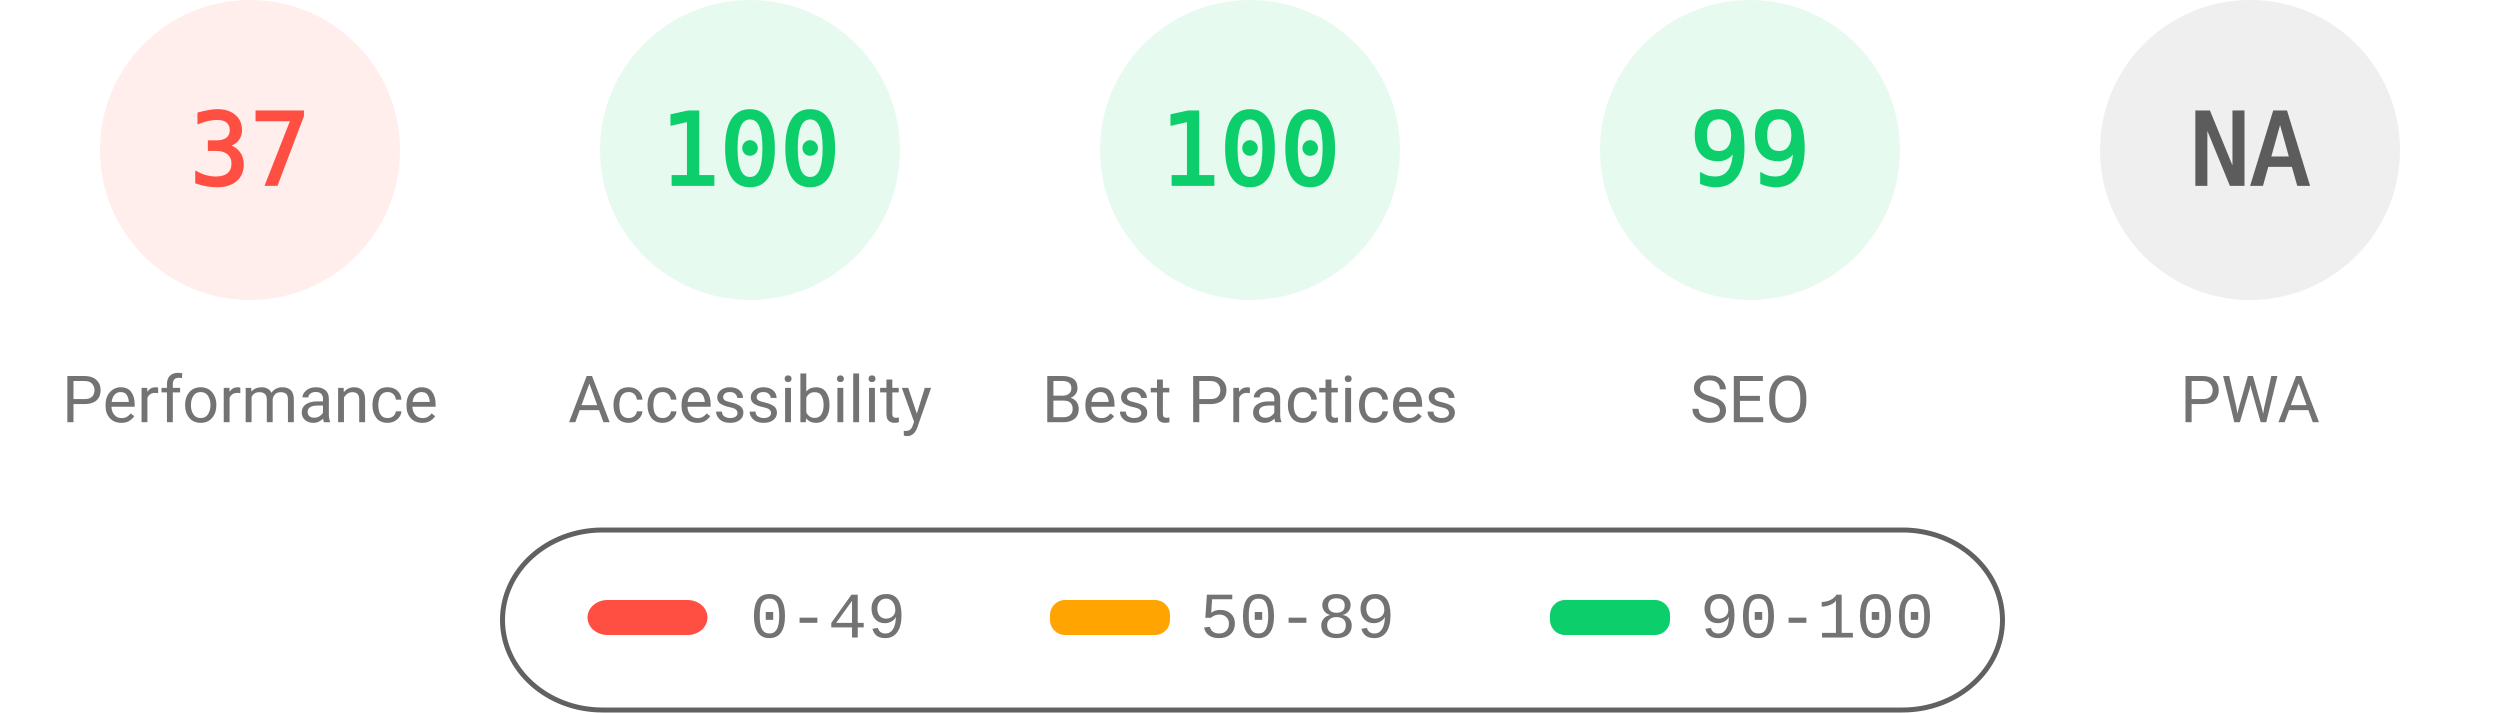
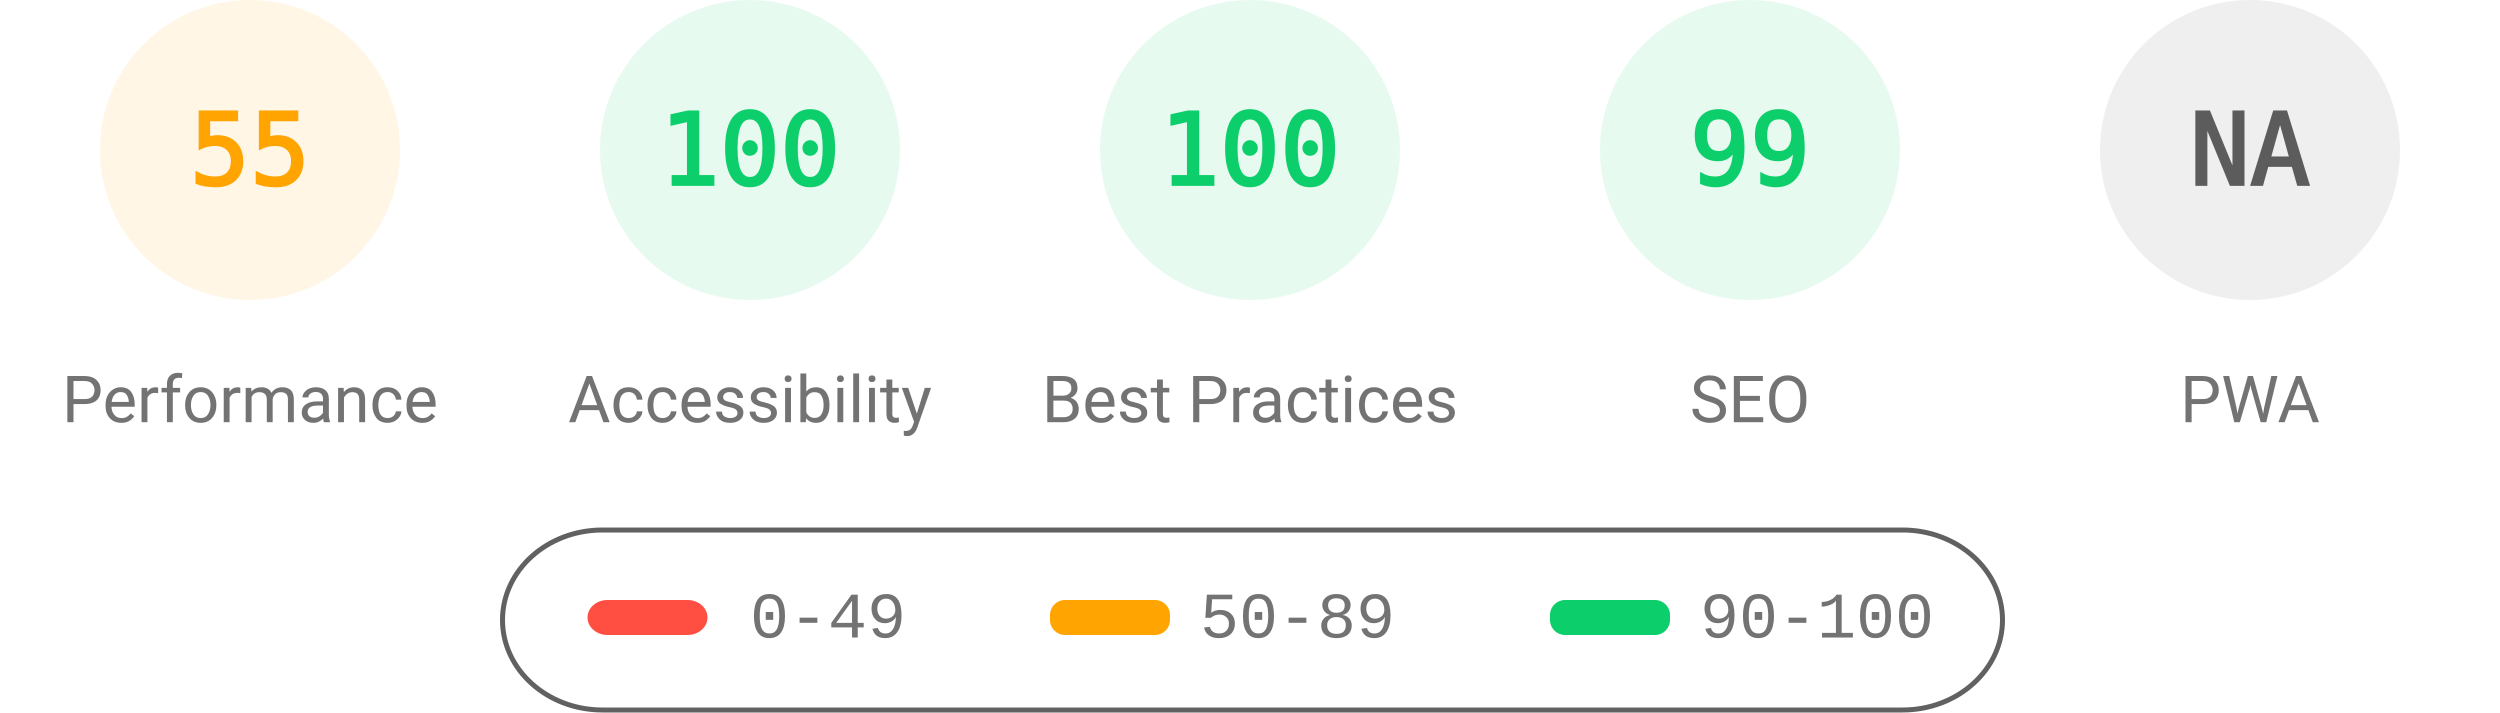
<svg xmlns="http://www.w3.org/2000/svg" fill="none" width="1000" height="285">
  <style>.gauge-base{opacity:.1}.gauge-arc{fill:none;animation-delay:250ms;stroke-linecap:round;transform:rotate(-90deg);transform-origin:100px 60px;animation:load-gauge 1s ease forwards}.guage-text{font-size:40px;font-family:monospace;text-align:center}.guage-red{color:#ff4e42;fill:#ff4e42;stroke:#ff4e42}.guage-orange{color:#ffa400;fill:#ffa400;stroke:#ffa400}.guage-green{color:#0cce6b;fill:#0cce6b;stroke:#0cce6b}.guage-undefined{color:#5c5c5c;fill:#5c5c5c;stroke:#5c5c5c}.guage-title{color:#737373;fill:#737373;stroke:none;font-size:26px;line-height:26px;font-family:Roboto,Halvetica,Arial,sans-serif}@keyframes load-gauge{from{stroke-dasharray:0 352.858}}</style>
-   <svg class="guage-div guage-perf guage-red" viewBox="0 0 200 200" width="200" height="200">
+   <svg class="guage-div guage-perf guage-orange" viewBox="0 0 200 200" width="200" height="200">
    <circle class="gauge-base" r="56" cx="100" cy="60" stroke-width="8" />
-     <circle class="gauge-arc guage-arc-1" r="56" cx="100" cy="60" stroke-width="8" style="stroke-dasharray:130.187,351.858" />
-     <text class="guage-text" x="100" y="60" alignment-baseline="central" dominant-baseline="central" text-anchor="middle">37</text>
+     <circle class="gauge-arc guage-arc-1" r="56" cx="100" cy="60" stroke-width="8" style="stroke-dasharray:193.522,351.858" />
+     <text class="guage-text" x="100" y="60" alignment-baseline="central" dominant-baseline="central" text-anchor="middle">55</text>
    <text class="guage-title" x="100" y="160" alignment-baseline="central" dominant-baseline="central" text-anchor="middle">Performance</text>
  </svg>
  <svg class="guage-div guage-acc guage-green" viewBox="0 0 200 200" width="200" height="200" x="200">
    <circle class="gauge-base" r="56" cx="100" cy="60" stroke-width="8" />
    <circle class="gauge-arc guage-arc-2" r="56" cx="100" cy="60" stroke-width="8" style="stroke-dasharray:351.858,351.858" />
    <text class="guage-text" x="100" y="60" alignment-baseline="central" dominant-baseline="central" text-anchor="middle">100</text>
    <text class="guage-title" x="100" y="160" alignment-baseline="central" dominant-baseline="central" text-anchor="middle">Accessibility</text>
  </svg>
  <svg class="guage-div guage-best guage-green" viewBox="0 0 200 200" width="200" height="200" x="400">
    <circle class="gauge-base" r="56" cx="100" cy="60" stroke-width="8" />
    <circle class="gauge-arc guage-arc-3" r="56" cx="100" cy="60" stroke-width="8" style="stroke-dasharray:351.858,351.858" />
    <text class="guage-text" x="100" y="60" alignment-baseline="central" dominant-baseline="central" text-anchor="middle">100</text>
    <text class="guage-title" x="100" y="160" alignment-baseline="central" dominant-baseline="central" text-anchor="middle">Best Practices</text>
  </svg>
  <svg class="guage-div guage-seo guage-green" viewBox="0 0 200 200" width="200" height="200" x="600">
    <circle class="gauge-base" r="56" cx="100" cy="60" stroke-width="8" />
    <circle class="gauge-arc guage-arc-4" r="56" cx="100" cy="60" stroke-width="8" style="stroke-dasharray:348.339,351.858" />
    <text class="guage-text" x="100" y="60" alignment-baseline="central" dominant-baseline="central" text-anchor="middle">99</text>
    <text class="guage-title" x="100" y="160" alignment-baseline="central" dominant-baseline="central" text-anchor="middle">SEO</text>
  </svg>
  <svg class="guage-div guage-pwa guage-undefined" viewBox="0 0 200 200" width="200" height="200" x="800">
    <circle class="gauge-base" r="56" cx="100" cy="60" stroke-width="8" />
    <circle class="gauge-arc guage-arc-4" r="56" cx="100" cy="60" stroke-width="8" style="stroke-dasharray:351.858,351.858" />
    <text class="guage-text" x="100" y="60" alignment-baseline="central" dominant-baseline="central" text-anchor="middle">NA</text>
    <text class="guage-title" x="100" y="160" alignment-baseline="central" dominant-baseline="central" text-anchor="middle">PWA</text>
  </svg>
  <svg width="604" height="76" x="200" y="210">
    <path fill="none" id="canvas_background" d="M-1-1h604v80H-1z" />
    <rect fill-opacity="0" stroke="#616161" stroke-width="2" rx="40" id="svg_2" height="72" width="600" y="2" x="1" fill="#000" />
    <rect stroke="#000" rx="8" id="svg_3" height="14" width="48" y="30" x="35" stroke-opacity="null" stroke-width="0" fill="#ff4e42" />
    <rect stroke="#000" rx="6" id="svg_4" height="14" width="48" y="30" x="220" stroke-opacity="null" stroke-width="0" fill="#ffa400" />
    <rect stroke="#000" rx="6" id="svg_5" height="14" width="48" y="30" x="420" stroke-opacity="null" stroke-width="0" fill="#0cce6b" />
    <text xml:space="preserve" text-anchor="start" font-family="'Courier New', Courier, monospace" font-size="26" id="svg_6" y="45" x="100" stroke-opacity="null" stroke-width="0" stroke="#000" fill="#737373">0-49</text>
    <text xml:space="preserve" text-anchor="start" font-family="'Courier New', Courier, monospace" font-size="26" id="svg_7" y="45" x="280" stroke-opacity="null" stroke-width="0" stroke="#000" fill="#737373">50-89</text>
    <text xml:space="preserve" text-anchor="start" font-family="'Courier New', Courier, monospace" font-size="26" id="svg_8" y="45" x="480" stroke-opacity="null" stroke-width="0" stroke="#000" fill="#737373">90-100</text>
  </svg>
</svg>
